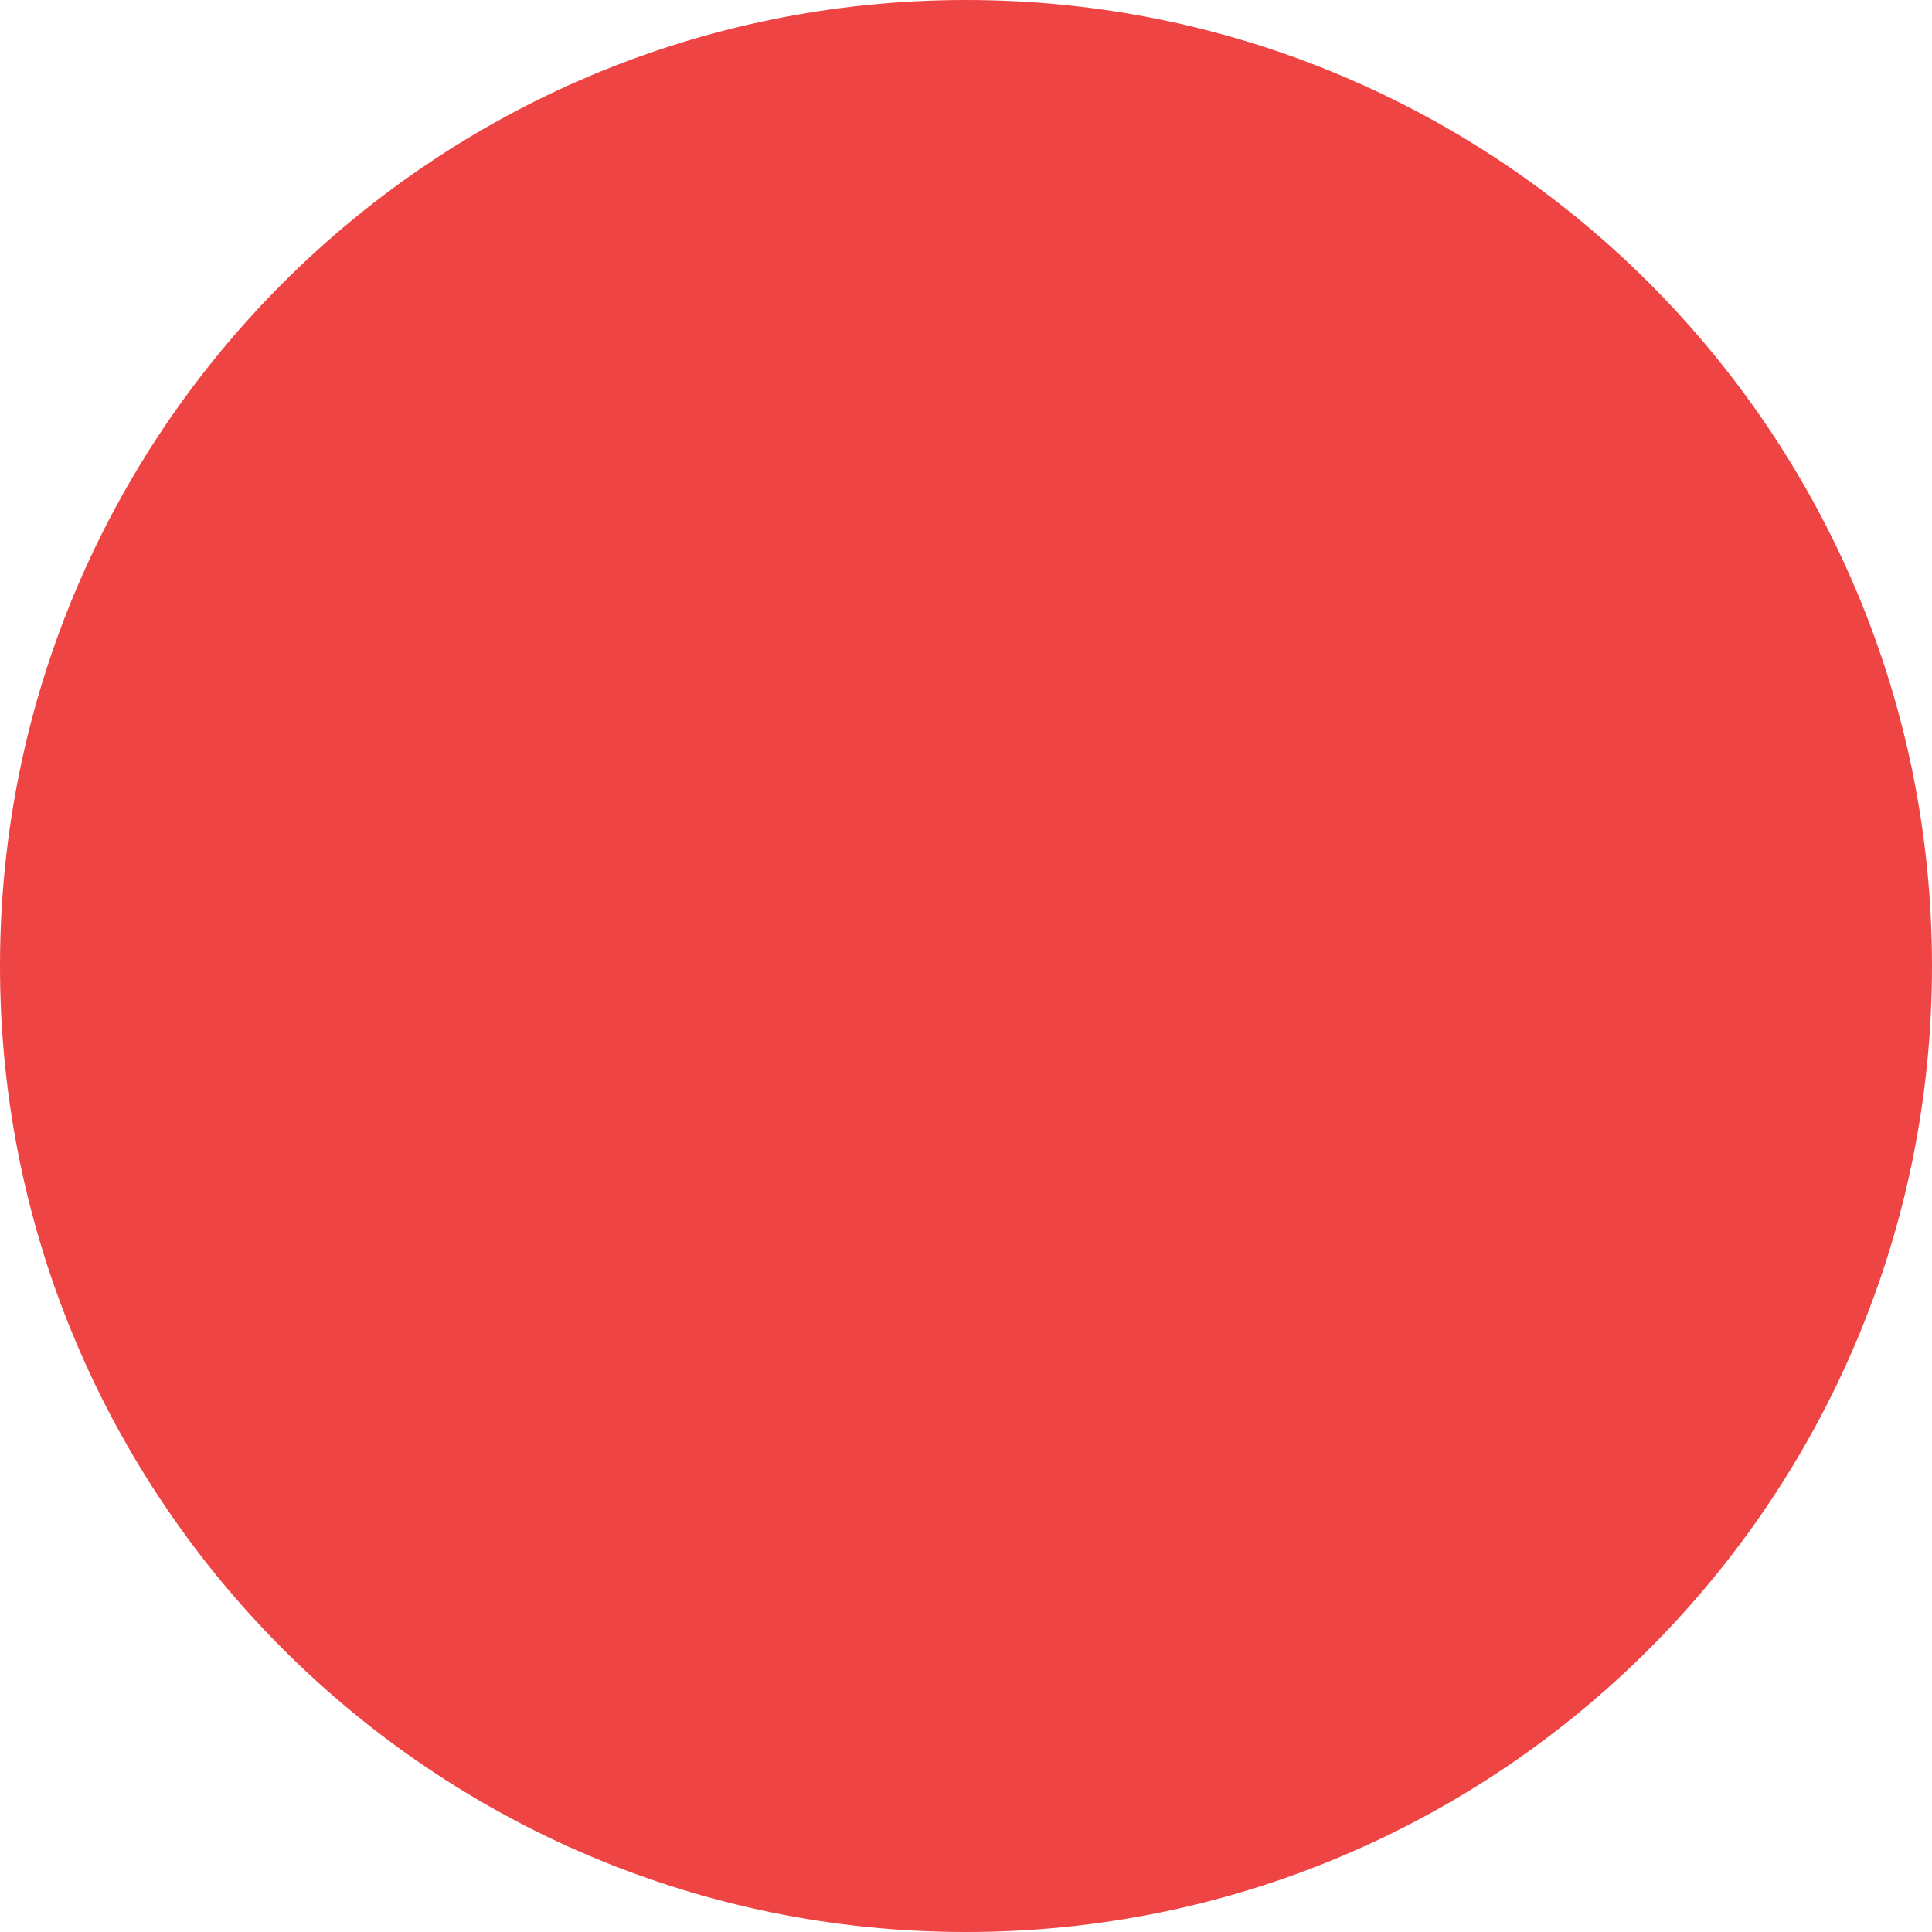
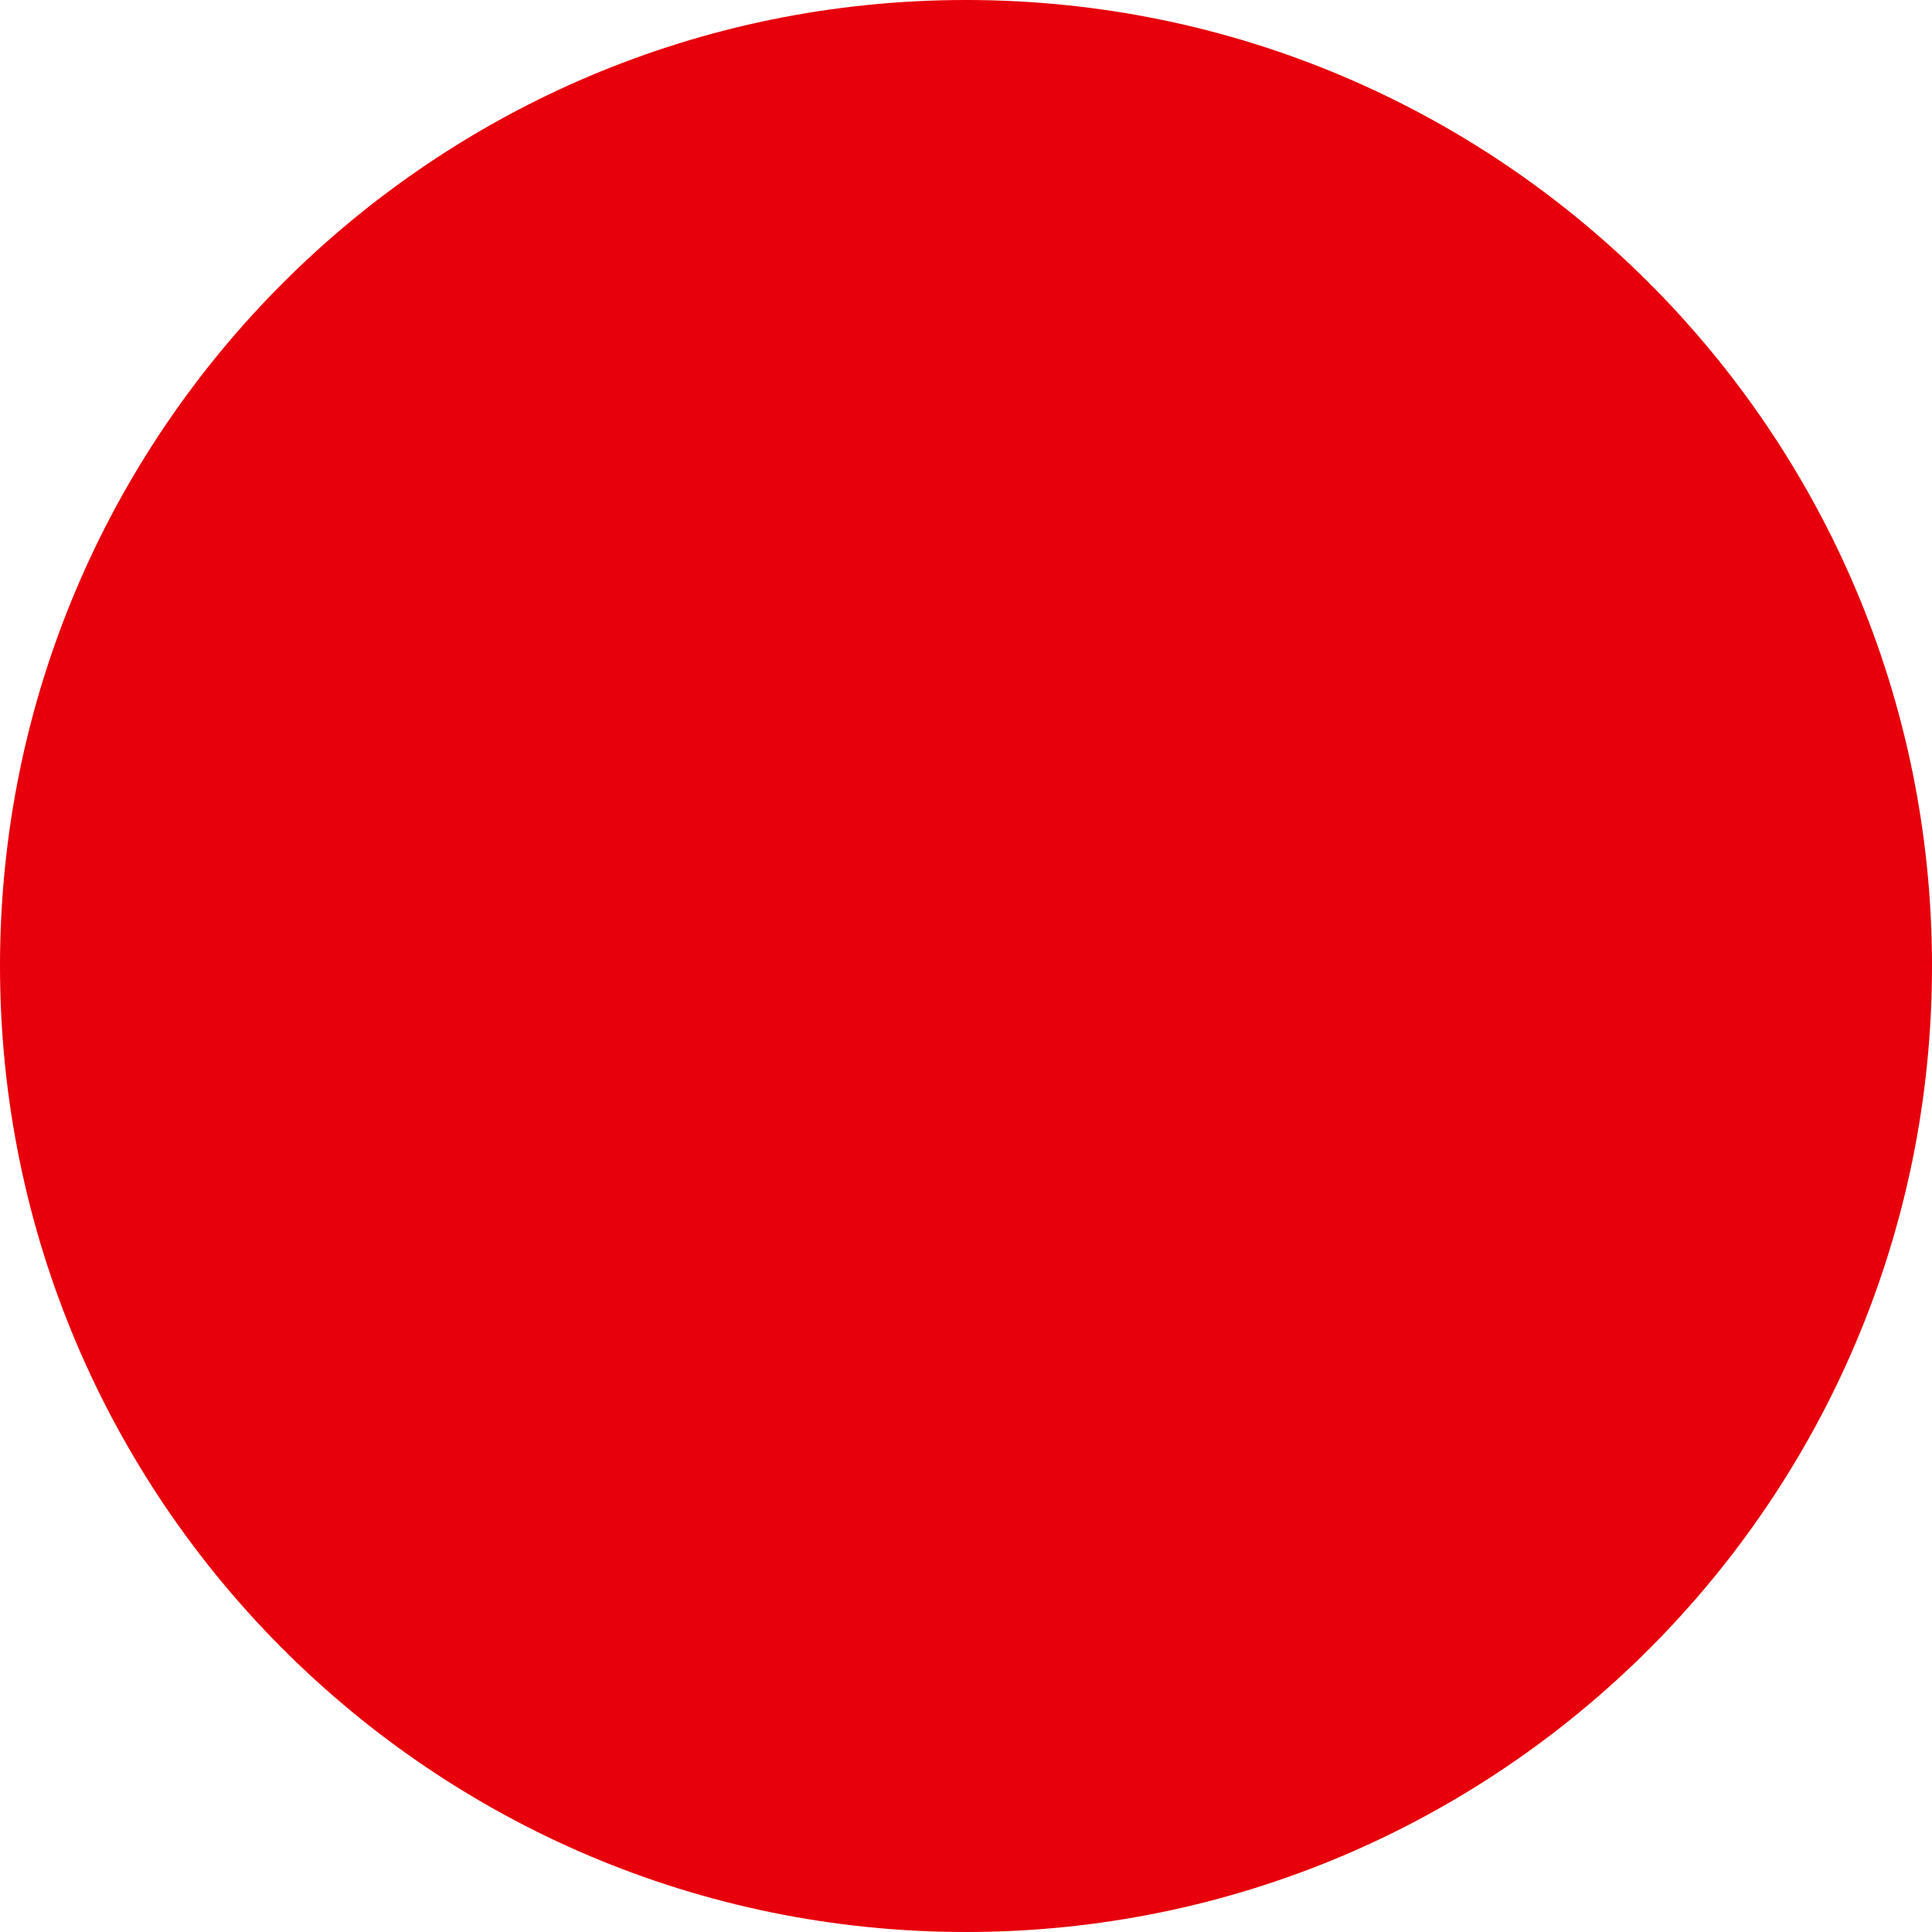
<svg xmlns="http://www.w3.org/2000/svg" viewBox="0 0 100 100">
-   <circle cx="50" cy="50" r="50" fill="#ef4444" />
+   <circle cx="50" cy="50" r="50" fill="#e7000b" />
</svg>
